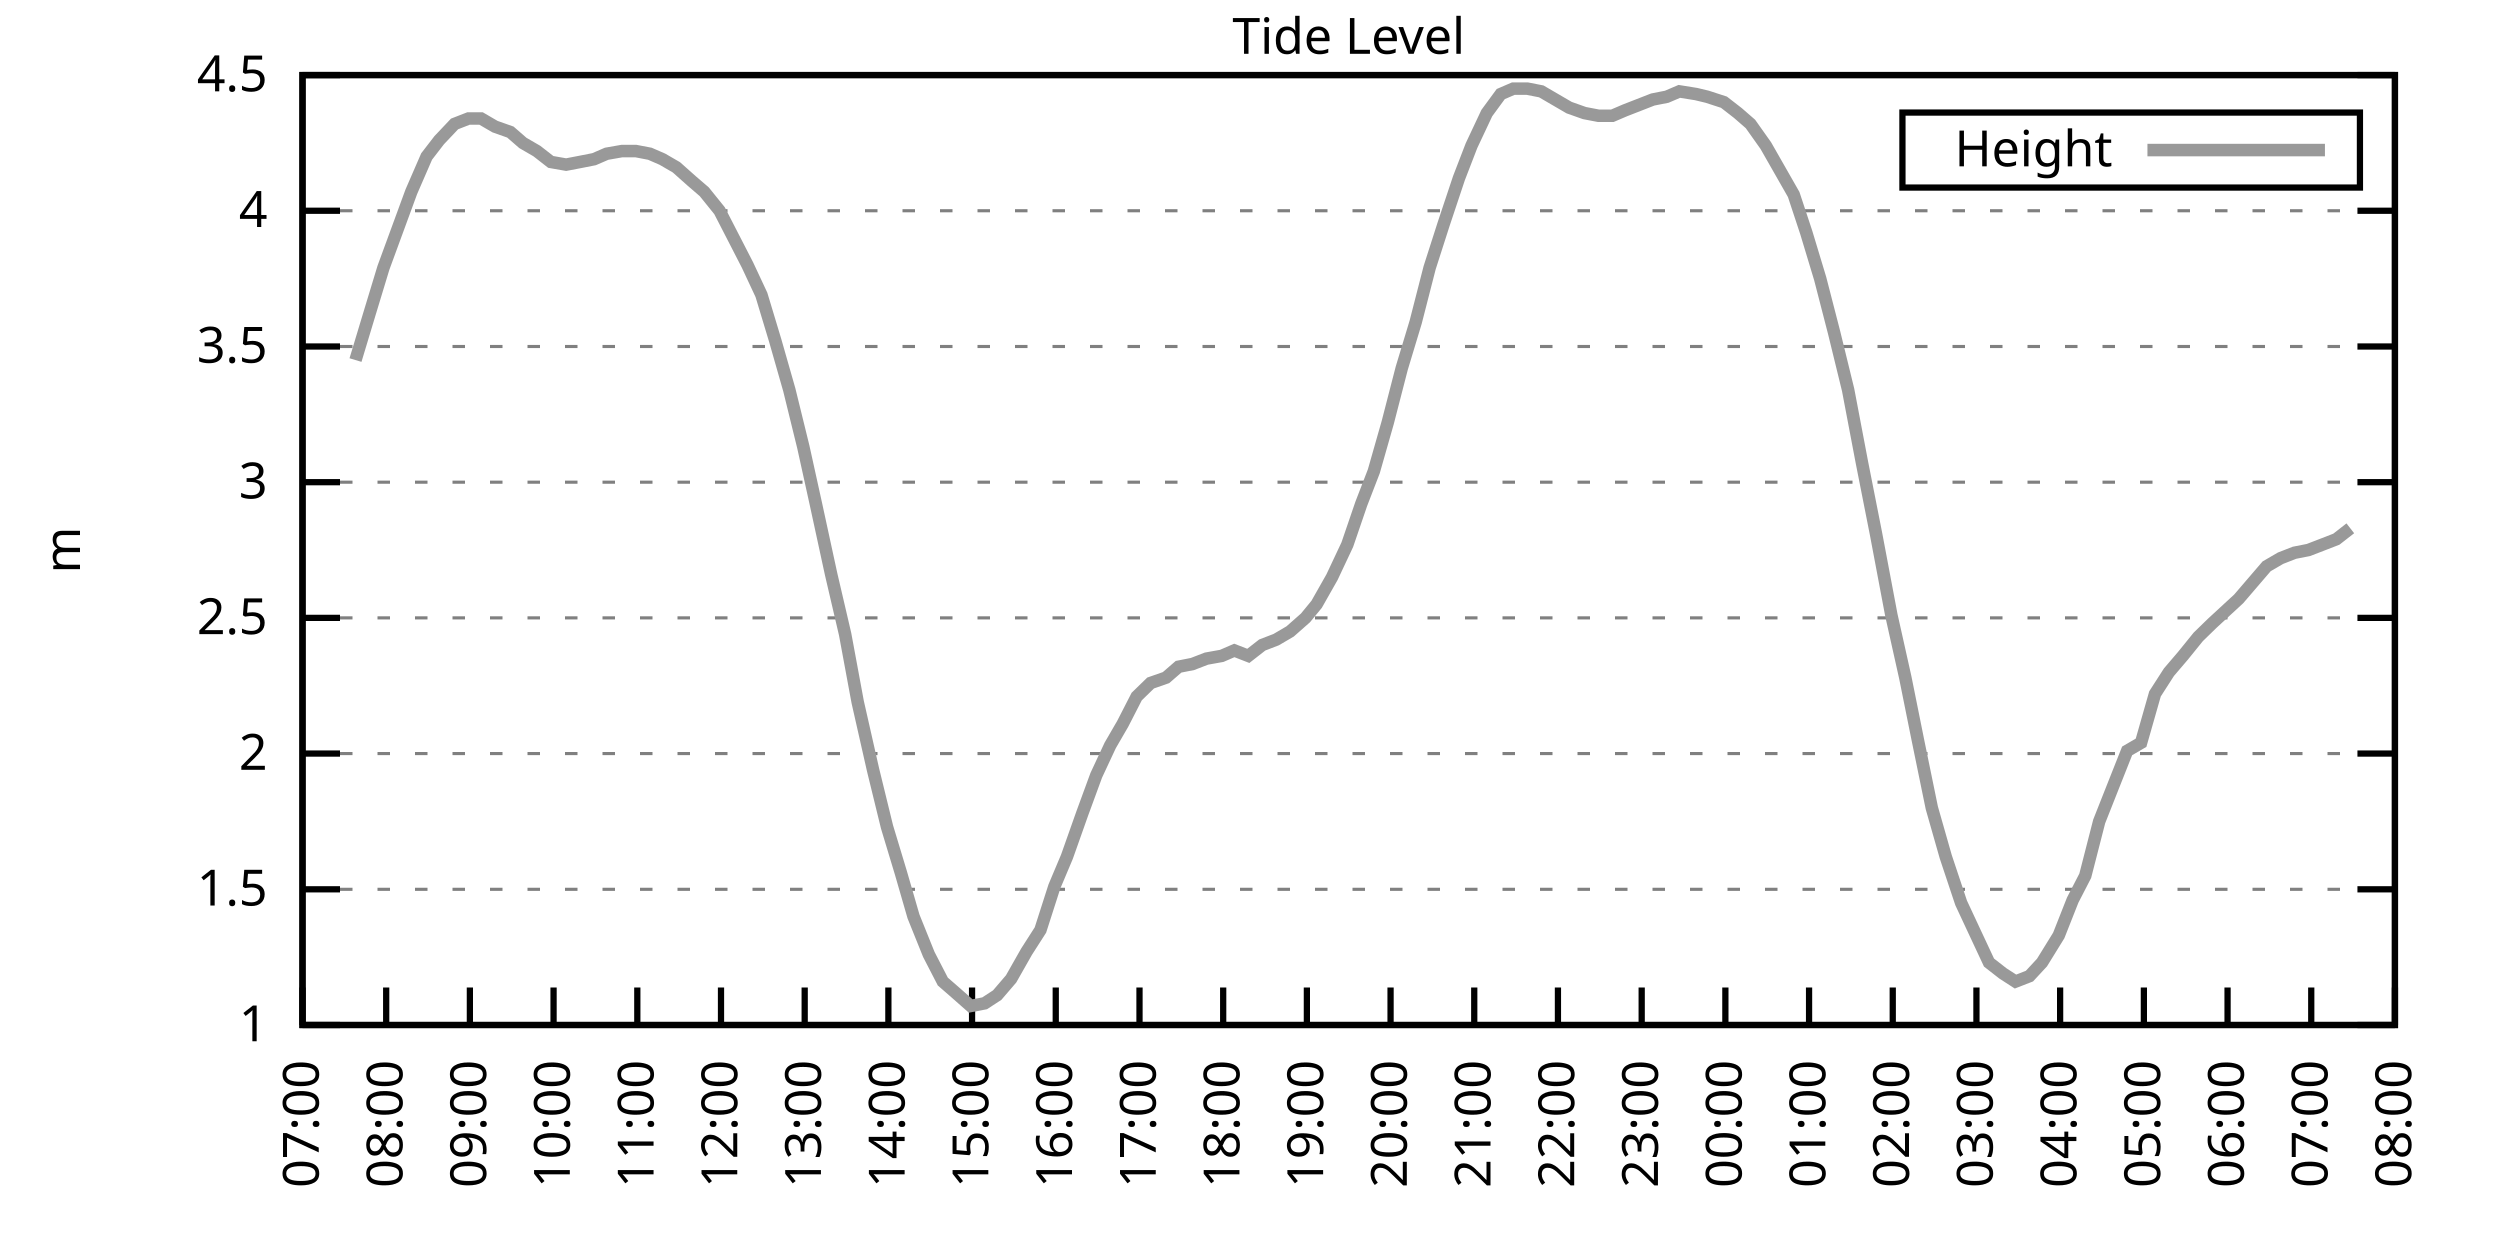
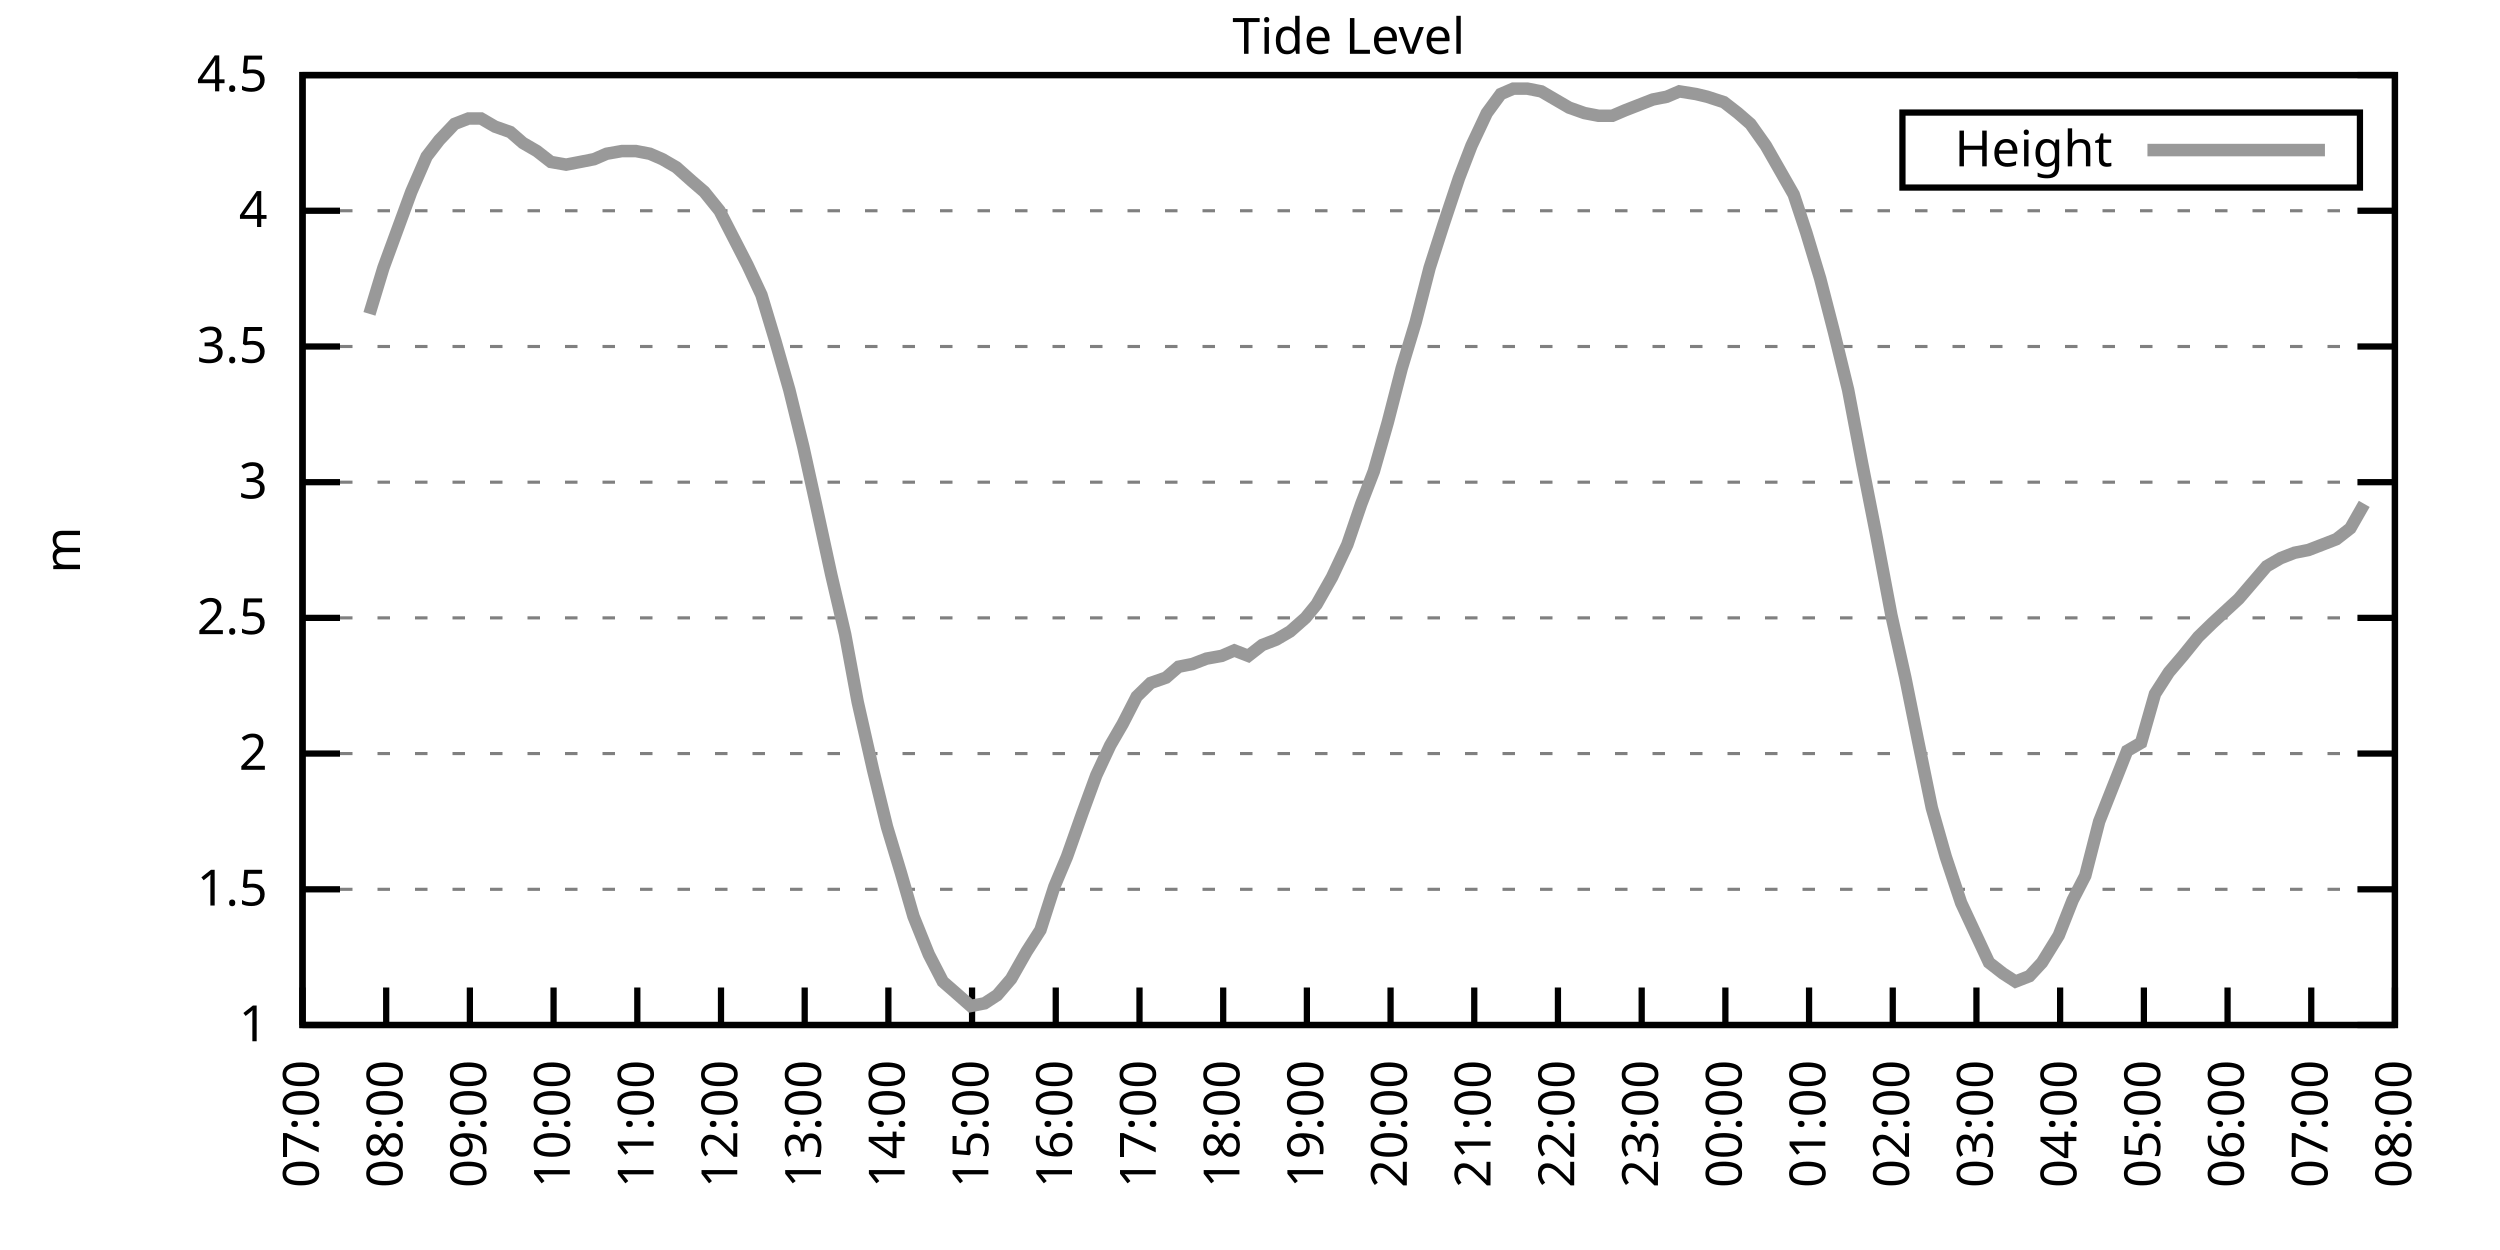
<svg xmlns="http://www.w3.org/2000/svg" xmlns:xlink="http://www.w3.org/1999/xlink" width="400" height="200" viewBox="0 0 400 200">
  <g id="gnuplot_canvas">
    <rect x="0" y="0" width="400" height="200" fill="none" />
    <defs>
      <circle id="gpDot" r="0.5" stroke-width="0.5" stroke="currentColor" />
      <path id="gpPt0" stroke-width="0.333" stroke="currentColor" d="M-1,0 h2 M0,-1 v2" />
      <path id="gpPt1" stroke-width="0.333" stroke="currentColor" d="M-1,-1 L1,1 M1,-1 L-1,1" />
      <path id="gpPt2" stroke-width="0.333" stroke="currentColor" d="M-1,0 L1,0 M0,-1 L0,1 M-1,-1 L1,1 M-1,1 L1,-1" />
      <rect id="gpPt3" stroke-width="0.333" stroke="currentColor" x="-1" y="-1" width="2" height="2" />
      <rect id="gpPt4" stroke-width="0.333" stroke="currentColor" fill="currentColor" x="-1" y="-1" width="2" height="2" />
      <circle id="gpPt5" stroke-width="0.333" stroke="currentColor" cx="0" cy="0" r="1" />
      <use xlink:href="#gpPt5" id="gpPt6" fill="currentColor" stroke="none" />
      <path id="gpPt7" stroke-width="0.333" stroke="currentColor" d="M0,-1.33 L-1.33,0.67 L1.33,0.67 z" />
      <use xlink:href="#gpPt7" id="gpPt8" fill="currentColor" stroke="none" />
      <use xlink:href="#gpPt7" id="gpPt9" stroke="currentColor" transform="rotate(180)" />
      <use xlink:href="#gpPt9" id="gpPt10" fill="currentColor" stroke="none" />
      <use xlink:href="#gpPt3" id="gpPt11" stroke="currentColor" transform="rotate(45)" />
      <use xlink:href="#gpPt11" id="gpPt12" fill="currentColor" stroke="none" />
      <path id="gpPt13" stroke-width="0.333" stroke="currentColor" d="M0,1.330 L1.265,0.411 L0.782,-1.067 L-0.782,-1.076 L-1.265,0.411 z" />
      <use xlink:href="#gpPt13" id="gpPt14" fill="currentColor" stroke="none" />
      <filter id="textbox" filterUnits="objectBoundingBox" x="0" y="0" height="1" width="1">
        <feFlood flood-color="white" flood-opacity="1" result="bgnd" />
        <feComposite in="SourceGraphic" in2="bgnd" operator="atop" />
      </filter>
      <filter id="greybox" filterUnits="objectBoundingBox" x="0" y="0" height="1" width="1">
        <feFlood flood-color="lightgrey" flood-opacity="1" result="grey" />
        <feComposite in="SourceGraphic" in2="grey" operator="atop" />
      </filter>
    </defs>
    <g fill="none" color="white" stroke="currentColor" stroke-width="1.00" stroke-linecap="butt" stroke-linejoin="miter">
</g>
    <g fill="none" color="black" stroke="currentColor" stroke-width="1.00" stroke-linecap="butt" stroke-linejoin="miter">
      <g stroke="none" shape-rendering="crispEdges">
        <polygon fill="rgb(255, 255, 255)" points="48.40,164.00 383.18,164.00 383.18,12.02 48.40,12.02 " />
      </g>
    </g>
    <g fill="none" color="black" stroke="currentColor" stroke-width="1.00" stroke-linecap="butt" stroke-linejoin="miter">
</g>
    <g fill="none" color="black" stroke="black" stroke-width="0.50" stroke-linecap="butt" stroke-linejoin="miter">
</g>
    <g fill="none" color="gray" stroke="currentColor" stroke-width="0.50" stroke-linecap="butt" stroke-linejoin="miter">
      <path stroke="gray" stroke-dasharray="2,4" class="gridline" d="M48.40,164.00 L383.19,164.00  " />
    </g>
    <g fill="none" color="gray" stroke="gray" stroke-width="1.00" stroke-linecap="butt" stroke-linejoin="miter">
</g>
    <g fill="none" color="black" stroke="currentColor" stroke-width="1.00" stroke-linecap="butt" stroke-linejoin="miter">
      <path stroke="black" d="M48.40,164.00 L54.40,164.00 M383.19,164.00 L377.19,164.00  " />
      <g transform="translate(42.80,166.60)" stroke="none" fill="black" font-family="Sans" font-size="8.00" text-anchor="end">
        <text>
          <tspan font-family="Sans"> 1</tspan>
        </text>
      </g>
    </g>
    <g fill="none" color="black" stroke="currentColor" stroke-width="1.00" stroke-linecap="butt" stroke-linejoin="miter">
</g>
    <g fill="none" color="black" stroke="black" stroke-width="0.50" stroke-linecap="butt" stroke-linejoin="miter">
</g>
    <g fill="none" color="gray" stroke="currentColor" stroke-width="0.50" stroke-linecap="butt" stroke-linejoin="miter">
      <path stroke="gray" stroke-dasharray="2,4" class="gridline" d="M48.40,142.29 L383.19,142.29  " />
    </g>
    <g fill="none" color="gray" stroke="gray" stroke-width="1.00" stroke-linecap="butt" stroke-linejoin="miter">
</g>
    <g fill="none" color="black" stroke="currentColor" stroke-width="1.00" stroke-linecap="butt" stroke-linejoin="miter">
      <path stroke="black" d="M48.40,142.29 L54.40,142.29 M383.19,142.29 L377.19,142.29  " />
      <g transform="translate(42.80,144.89)" stroke="none" fill="black" font-family="Sans" font-size="8.00" text-anchor="end">
        <text>
          <tspan font-family="Sans"> 1.5</tspan>
        </text>
      </g>
    </g>
    <g fill="none" color="black" stroke="currentColor" stroke-width="1.00" stroke-linecap="butt" stroke-linejoin="miter">
</g>
    <g fill="none" color="black" stroke="black" stroke-width="0.50" stroke-linecap="butt" stroke-linejoin="miter">
</g>
    <g fill="none" color="gray" stroke="currentColor" stroke-width="0.50" stroke-linecap="butt" stroke-linejoin="miter">
      <path stroke="gray" stroke-dasharray="2,4" class="gridline" d="M48.40,120.57 L383.19,120.57  " />
    </g>
    <g fill="none" color="gray" stroke="gray" stroke-width="1.00" stroke-linecap="butt" stroke-linejoin="miter">
</g>
    <g fill="none" color="black" stroke="currentColor" stroke-width="1.00" stroke-linecap="butt" stroke-linejoin="miter">
      <path stroke="black" d="M48.40,120.57 L54.40,120.57 M383.19,120.57 L377.19,120.57  " />
      <g transform="translate(42.80,123.17)" stroke="none" fill="black" font-family="Sans" font-size="8.00" text-anchor="end">
        <text>
          <tspan font-family="Sans"> 2</tspan>
        </text>
      </g>
    </g>
    <g fill="none" color="black" stroke="currentColor" stroke-width="1.00" stroke-linecap="butt" stroke-linejoin="miter">
</g>
    <g fill="none" color="black" stroke="black" stroke-width="0.50" stroke-linecap="butt" stroke-linejoin="miter">
</g>
    <g fill="none" color="gray" stroke="currentColor" stroke-width="0.50" stroke-linecap="butt" stroke-linejoin="miter">
      <path stroke="gray" stroke-dasharray="2,4" class="gridline" d="M48.40,98.86 L383.19,98.86  " />
    </g>
    <g fill="none" color="gray" stroke="gray" stroke-width="1.00" stroke-linecap="butt" stroke-linejoin="miter">
</g>
    <g fill="none" color="black" stroke="currentColor" stroke-width="1.00" stroke-linecap="butt" stroke-linejoin="miter">
      <path stroke="black" d="M48.40,98.86 L54.40,98.86 M383.19,98.86 L377.19,98.86  " />
      <g transform="translate(42.80,101.46)" stroke="none" fill="black" font-family="Sans" font-size="8.00" text-anchor="end">
        <text>
          <tspan font-family="Sans"> 2.5</tspan>
        </text>
      </g>
    </g>
    <g fill="none" color="black" stroke="currentColor" stroke-width="1.00" stroke-linecap="butt" stroke-linejoin="miter">
</g>
    <g fill="none" color="black" stroke="black" stroke-width="0.50" stroke-linecap="butt" stroke-linejoin="miter">
</g>
    <g fill="none" color="gray" stroke="currentColor" stroke-width="0.50" stroke-linecap="butt" stroke-linejoin="miter">
      <path stroke="gray" stroke-dasharray="2,4" class="gridline" d="M48.40,77.15 L383.19,77.15  " />
    </g>
    <g fill="none" color="gray" stroke="gray" stroke-width="1.00" stroke-linecap="butt" stroke-linejoin="miter">
</g>
    <g fill="none" color="black" stroke="currentColor" stroke-width="1.00" stroke-linecap="butt" stroke-linejoin="miter">
      <path stroke="black" d="M48.40,77.15 L54.40,77.15 M383.19,77.15 L377.19,77.15  " />
      <g transform="translate(42.80,79.75)" stroke="none" fill="black" font-family="Sans" font-size="8.00" text-anchor="end">
        <text>
          <tspan font-family="Sans"> 3</tspan>
        </text>
      </g>
    </g>
    <g fill="none" color="black" stroke="currentColor" stroke-width="1.00" stroke-linecap="butt" stroke-linejoin="miter">
</g>
    <g fill="none" color="black" stroke="black" stroke-width="0.50" stroke-linecap="butt" stroke-linejoin="miter">
</g>
    <g fill="none" color="gray" stroke="currentColor" stroke-width="0.50" stroke-linecap="butt" stroke-linejoin="miter">
      <path stroke="gray" stroke-dasharray="2,4" class="gridline" d="M48.40,55.44 L383.19,55.44  " />
    </g>
    <g fill="none" color="gray" stroke="gray" stroke-width="1.00" stroke-linecap="butt" stroke-linejoin="miter">
</g>
    <g fill="none" color="black" stroke="currentColor" stroke-width="1.00" stroke-linecap="butt" stroke-linejoin="miter">
      <path stroke="black" d="M48.40,55.44 L54.40,55.44 M383.19,55.44 L377.19,55.44  " />
      <g transform="translate(42.80,58.04)" stroke="none" fill="black" font-family="Sans" font-size="8.00" text-anchor="end">
        <text>
          <tspan font-family="Sans"> 3.5</tspan>
        </text>
      </g>
    </g>
    <g fill="none" color="black" stroke="currentColor" stroke-width="1.00" stroke-linecap="butt" stroke-linejoin="miter">
</g>
    <g fill="none" color="black" stroke="black" stroke-width="0.50" stroke-linecap="butt" stroke-linejoin="miter">
</g>
    <g fill="none" color="gray" stroke="currentColor" stroke-width="0.50" stroke-linecap="butt" stroke-linejoin="miter">
      <path stroke="gray" stroke-dasharray="2,4" class="gridline" d="M48.40,33.72 L383.19,33.72  " />
    </g>
    <g fill="none" color="gray" stroke="gray" stroke-width="1.00" stroke-linecap="butt" stroke-linejoin="miter">
</g>
    <g fill="none" color="black" stroke="currentColor" stroke-width="1.00" stroke-linecap="butt" stroke-linejoin="miter">
      <path stroke="black" d="M48.40,33.72 L54.40,33.72 M383.19,33.72 L377.19,33.72  " />
      <g transform="translate(42.80,36.32)" stroke="none" fill="black" font-family="Sans" font-size="8.00" text-anchor="end">
        <text>
          <tspan font-family="Sans"> 4</tspan>
        </text>
      </g>
    </g>
    <g fill="none" color="black" stroke="currentColor" stroke-width="1.00" stroke-linecap="butt" stroke-linejoin="miter">
</g>
    <g fill="none" color="black" stroke="black" stroke-width="0.50" stroke-linecap="butt" stroke-linejoin="miter">
</g>
    <g fill="none" color="gray" stroke="currentColor" stroke-width="0.50" stroke-linecap="butt" stroke-linejoin="miter">
      <path stroke="gray" stroke-dasharray="2,4" class="gridline" d="M48.40,12.01 L383.19,12.01  " />
    </g>
    <g fill="none" color="gray" stroke="gray" stroke-width="1.00" stroke-linecap="butt" stroke-linejoin="miter">
</g>
    <g fill="none" color="black" stroke="currentColor" stroke-width="1.00" stroke-linecap="butt" stroke-linejoin="miter">
      <path stroke="black" d="M48.40,12.01 L54.40,12.01 M383.19,12.01 L377.19,12.01  " />
      <g transform="translate(42.80,14.61)" stroke="none" fill="black" font-family="Sans" font-size="8.00" text-anchor="end">
        <text>
          <tspan font-family="Sans"> 4.5</tspan>
        </text>
      </g>
    </g>
    <g fill="none" color="black" stroke="currentColor" stroke-width="1.00" stroke-linecap="butt" stroke-linejoin="miter">
      <path stroke="black" d="M48.40,164.00 L48.40,158.00  " />
      <g transform="translate(51.00,169.60) rotate(270.00)" stroke="none" fill="black" font-family="Sans" font-size="8.00" text-anchor="end">
        <text>
          <tspan font-family="Sans">07:00</tspan>
        </text>
      </g>
    </g>
    <g fill="none" color="black" stroke="currentColor" stroke-width="1.00" stroke-linecap="butt" stroke-linejoin="miter">
      <path stroke="black" d="M61.79,164.00 L61.79,158.00  " />
      <g transform="translate(64.39,169.60) rotate(270.00)" stroke="none" fill="black" font-family="Sans" font-size="8.00" text-anchor="end">
        <text>
          <tspan font-family="Sans">08:00</tspan>
        </text>
      </g>
    </g>
    <g fill="none" color="black" stroke="currentColor" stroke-width="1.00" stroke-linecap="butt" stroke-linejoin="miter">
      <path stroke="black" d="M75.18,164.00 L75.18,158.00  " />
      <g transform="translate(77.78,169.60) rotate(270.00)" stroke="none" fill="black" font-family="Sans" font-size="8.00" text-anchor="end">
        <text>
          <tspan font-family="Sans">09:00</tspan>
        </text>
      </g>
    </g>
    <g fill="none" color="black" stroke="currentColor" stroke-width="1.00" stroke-linecap="butt" stroke-linejoin="miter">
      <path stroke="black" d="M88.57,164.00 L88.57,158.00  " />
      <g transform="translate(91.17,169.60) rotate(270.00)" stroke="none" fill="black" font-family="Sans" font-size="8.00" text-anchor="end">
        <text>
          <tspan font-family="Sans">10:00</tspan>
        </text>
      </g>
    </g>
    <g fill="none" color="black" stroke="currentColor" stroke-width="1.00" stroke-linecap="butt" stroke-linejoin="miter">
      <path stroke="black" d="M101.97,164.00 L101.97,158.00  " />
      <g transform="translate(104.57,169.60) rotate(270.00)" stroke="none" fill="black" font-family="Sans" font-size="8.00" text-anchor="end">
        <text>
          <tspan font-family="Sans">11:00</tspan>
        </text>
      </g>
    </g>
    <g fill="none" color="black" stroke="currentColor" stroke-width="1.00" stroke-linecap="butt" stroke-linejoin="miter">
      <path stroke="black" d="M115.36,164.00 L115.36,158.00  " />
      <g transform="translate(117.96,169.60) rotate(270.00)" stroke="none" fill="black" font-family="Sans" font-size="8.00" text-anchor="end">
        <text>
          <tspan font-family="Sans">12:00</tspan>
        </text>
      </g>
    </g>
    <g fill="none" color="black" stroke="currentColor" stroke-width="1.00" stroke-linecap="butt" stroke-linejoin="miter">
      <path stroke="black" d="M128.75,164.00 L128.75,158.00  " />
      <g transform="translate(131.35,169.60) rotate(270.00)" stroke="none" fill="black" font-family="Sans" font-size="8.00" text-anchor="end">
        <text>
          <tspan font-family="Sans">13:00</tspan>
        </text>
      </g>
    </g>
    <g fill="none" color="black" stroke="currentColor" stroke-width="1.00" stroke-linecap="butt" stroke-linejoin="miter">
      <path stroke="black" d="M142.14,164.00 L142.14,158.00  " />
      <g transform="translate(144.74,169.60) rotate(270.00)" stroke="none" fill="black" font-family="Sans" font-size="8.00" text-anchor="end">
        <text>
          <tspan font-family="Sans">14:00</tspan>
        </text>
      </g>
    </g>
    <g fill="none" color="black" stroke="currentColor" stroke-width="1.00" stroke-linecap="butt" stroke-linejoin="miter">
      <path stroke="black" d="M155.53,164.00 L155.53,158.00  " />
      <g transform="translate(158.13,169.60) rotate(270.00)" stroke="none" fill="black" font-family="Sans" font-size="8.00" text-anchor="end">
        <text>
          <tspan font-family="Sans">15:00</tspan>
        </text>
      </g>
    </g>
    <g fill="none" color="black" stroke="currentColor" stroke-width="1.00" stroke-linecap="butt" stroke-linejoin="miter">
      <path stroke="black" d="M168.92,164.00 L168.92,158.00  " />
      <g transform="translate(171.52,169.60) rotate(270.00)" stroke="none" fill="black" font-family="Sans" font-size="8.00" text-anchor="end">
        <text>
          <tspan font-family="Sans">16:00</tspan>
        </text>
      </g>
    </g>
    <g fill="none" color="black" stroke="currentColor" stroke-width="1.00" stroke-linecap="butt" stroke-linejoin="miter">
      <path stroke="black" d="M182.32,164.00 L182.32,158.00  " />
      <g transform="translate(184.92,169.60) rotate(270.00)" stroke="none" fill="black" font-family="Sans" font-size="8.00" text-anchor="end">
        <text>
          <tspan font-family="Sans">17:00</tspan>
        </text>
      </g>
    </g>
    <g fill="none" color="black" stroke="currentColor" stroke-width="1.00" stroke-linecap="butt" stroke-linejoin="miter">
      <path stroke="black" d="M195.71,164.00 L195.71,158.00  " />
      <g transform="translate(198.31,169.60) rotate(270.00)" stroke="none" fill="black" font-family="Sans" font-size="8.00" text-anchor="end">
        <text>
          <tspan font-family="Sans">18:00</tspan>
        </text>
      </g>
    </g>
    <g fill="none" color="black" stroke="currentColor" stroke-width="1.00" stroke-linecap="butt" stroke-linejoin="miter">
      <path stroke="black" d="M209.10,164.00 L209.10,158.00  " />
      <g transform="translate(211.70,169.60) rotate(270.00)" stroke="none" fill="black" font-family="Sans" font-size="8.00" text-anchor="end">
        <text>
          <tspan font-family="Sans">19:00</tspan>
        </text>
      </g>
    </g>
    <g fill="none" color="black" stroke="currentColor" stroke-width="1.00" stroke-linecap="butt" stroke-linejoin="miter">
      <path stroke="black" d="M222.49,164.00 L222.49,158.00  " />
      <g transform="translate(225.09,169.60) rotate(270.00)" stroke="none" fill="black" font-family="Sans" font-size="8.00" text-anchor="end">
        <text>
          <tspan font-family="Sans">20:00</tspan>
        </text>
      </g>
    </g>
    <g fill="none" color="black" stroke="currentColor" stroke-width="1.00" stroke-linecap="butt" stroke-linejoin="miter">
      <path stroke="black" d="M235.88,164.00 L235.88,158.00  " />
      <g transform="translate(238.48,169.60) rotate(270.00)" stroke="none" fill="black" font-family="Sans" font-size="8.00" text-anchor="end">
        <text>
          <tspan font-family="Sans">21:00</tspan>
        </text>
      </g>
    </g>
    <g fill="none" color="black" stroke="currentColor" stroke-width="1.00" stroke-linecap="butt" stroke-linejoin="miter">
      <path stroke="black" d="M249.27,164.00 L249.27,158.00  " />
      <g transform="translate(251.87,169.60) rotate(270.00)" stroke="none" fill="black" font-family="Sans" font-size="8.00" text-anchor="end">
        <text>
          <tspan font-family="Sans">22:00</tspan>
        </text>
      </g>
    </g>
    <g fill="none" color="black" stroke="currentColor" stroke-width="1.00" stroke-linecap="butt" stroke-linejoin="miter">
      <path stroke="black" d="M262.67,164.00 L262.67,158.00  " />
      <g transform="translate(265.27,169.60) rotate(270.00)" stroke="none" fill="black" font-family="Sans" font-size="8.00" text-anchor="end">
        <text>
          <tspan font-family="Sans">23:00</tspan>
        </text>
      </g>
    </g>
    <g fill="none" color="black" stroke="currentColor" stroke-width="1.00" stroke-linecap="butt" stroke-linejoin="miter">
      <path stroke="black" d="M276.06,164.00 L276.06,158.00  " />
      <g transform="translate(278.66,169.60) rotate(270.00)" stroke="none" fill="black" font-family="Sans" font-size="8.00" text-anchor="end">
        <text>
          <tspan font-family="Sans">00:00</tspan>
        </text>
      </g>
    </g>
    <g fill="none" color="black" stroke="currentColor" stroke-width="1.00" stroke-linecap="butt" stroke-linejoin="miter">
      <path stroke="black" d="M289.45,164.00 L289.45,158.00  " />
      <g transform="translate(292.05,169.60) rotate(270.00)" stroke="none" fill="black" font-family="Sans" font-size="8.00" text-anchor="end">
        <text>
          <tspan font-family="Sans">01:00</tspan>
        </text>
      </g>
    </g>
    <g fill="none" color="black" stroke="currentColor" stroke-width="1.00" stroke-linecap="butt" stroke-linejoin="miter">
      <path stroke="black" d="M302.84,164.00 L302.84,158.00  " />
      <g transform="translate(305.44,169.60) rotate(270.00)" stroke="none" fill="black" font-family="Sans" font-size="8.00" text-anchor="end">
        <text>
          <tspan font-family="Sans">02:00</tspan>
        </text>
      </g>
    </g>
    <g fill="none" color="black" stroke="currentColor" stroke-width="1.00" stroke-linecap="butt" stroke-linejoin="miter">
      <path stroke="black" d="M316.23,164.00 L316.23,158.00  " />
      <g transform="translate(318.83,169.60) rotate(270.00)" stroke="none" fill="black" font-family="Sans" font-size="8.00" text-anchor="end">
        <text>
          <tspan font-family="Sans">03:00</tspan>
        </text>
      </g>
    </g>
    <g fill="none" color="black" stroke="currentColor" stroke-width="1.00" stroke-linecap="butt" stroke-linejoin="miter">
      <path stroke="black" d="M329.62,164.00 L329.62,158.00  " />
      <g transform="translate(332.22,169.60) rotate(270.00)" stroke="none" fill="black" font-family="Sans" font-size="8.00" text-anchor="end">
        <text>
          <tspan font-family="Sans">04:00</tspan>
        </text>
      </g>
    </g>
    <g fill="none" color="black" stroke="currentColor" stroke-width="1.00" stroke-linecap="butt" stroke-linejoin="miter">
      <path stroke="black" d="M343.02,164.00 L343.02,158.00  " />
      <g transform="translate(345.62,169.60) rotate(270.00)" stroke="none" fill="black" font-family="Sans" font-size="8.00" text-anchor="end">
        <text>
          <tspan font-family="Sans">05:00</tspan>
        </text>
      </g>
    </g>
    <g fill="none" color="black" stroke="currentColor" stroke-width="1.00" stroke-linecap="butt" stroke-linejoin="miter">
      <path stroke="black" d="M356.41,164.00 L356.41,158.00  " />
      <g transform="translate(359.01,169.60) rotate(270.00)" stroke="none" fill="black" font-family="Sans" font-size="8.00" text-anchor="end">
        <text>
          <tspan font-family="Sans">06:00</tspan>
        </text>
      </g>
    </g>
    <g fill="none" color="black" stroke="currentColor" stroke-width="1.00" stroke-linecap="butt" stroke-linejoin="miter">
      <path stroke="black" d="M369.80,164.00 L369.80,158.00  " />
      <g transform="translate(372.40,169.60) rotate(270.00)" stroke="none" fill="black" font-family="Sans" font-size="8.00" text-anchor="end">
        <text>
          <tspan font-family="Sans">07:00</tspan>
        </text>
      </g>
    </g>
    <g fill="none" color="black" stroke="currentColor" stroke-width="1.00" stroke-linecap="butt" stroke-linejoin="miter">
      <path stroke="black" d="M383.19,164.00 L383.19,158.00  " />
      <g transform="translate(385.79,169.60) rotate(270.00)" stroke="none" fill="black" font-family="Sans" font-size="8.00" text-anchor="end">
        <text>
          <tspan font-family="Sans">08:00</tspan>
        </text>
      </g>
    </g>
    <g fill="none" color="black" stroke="currentColor" stroke-width="1.00" stroke-linecap="butt" stroke-linejoin="miter">
</g>
    <g fill="none" color="black" stroke="currentColor" stroke-width="1.00" stroke-linecap="butt" stroke-linejoin="miter">
      <path stroke="black" d="M48.40,12.01 L48.40,164.00 L383.19,164.00 L383.19,12.01 L48.40,12.01 Z  " />
    </g>
    <g fill="none" color="black" stroke="currentColor" stroke-width="1.00" stroke-linecap="butt" stroke-linejoin="miter">
</g>
    <g fill="none" color="black" stroke="currentColor" stroke-width="1.00" stroke-linecap="butt" stroke-linejoin="miter">
      <path stroke="black" d="M304.39,30.01 L304.39,18.01 L377.59,18.01 L377.59,30.01 L304.39,30.01 Z  " />
    </g>
    <g id="Tide_level_plot_1">
      <g fill="none" color="white" stroke="black" stroke-width="2.00" stroke-linecap="butt" stroke-linejoin="miter">
</g>
      <g fill="none" color="black" stroke="currentColor" stroke-width="2.00" stroke-linecap="butt" stroke-linejoin="miter">
        <g transform="translate(337.99,26.61)" stroke="none" fill="black" font-family="Sans" font-size="8.00" text-anchor="end">
          <text>
            <tspan font-family="Sans">Height</tspan>
          </text>
        </g>
      </g>
      <g fill="none" color="black" stroke="currentColor" stroke-width="2.00" stroke-linecap="butt" stroke-linejoin="miter">
-         <path stroke="rgb(153, 153, 153)" d="M343.59,24.01 L371.99,24.01 M56.88,57.61 L59.11,50.22 L61.35,42.84 L63.58,36.76 L65.81,30.68 L68.26,25.04   L70.27,22.43 L72.73,19.83 L74.96,18.96 L76.97,18.96 L79.20,20.26 L81.66,21.13 L83.66,22.87 L85.90,24.17   L88.13,25.91 L90.58,26.34 L92.82,25.91 L95.05,25.47 L97.06,24.60 L99.51,24.17 L101.74,24.17 L103.98,24.60   L105.98,25.47 L108.22,26.77 L110.67,28.95 L112.68,30.68 L115.13,33.72 L117.37,38.07 L119.60,42.41 L121.83,47.18   L124.06,54.57 L126.29,62.38 L128.53,71.50 L130.54,80.62 L132.99,91.91 L135.22,101.47 L137.23,112.32 L139.69,123.18   L141.92,132.30 L144.15,139.68 L146.16,146.63 L148.61,152.71 L150.85,157.05 L152.85,158.79 L155.31,160.96 L157.54,160.53   L159.55,159.22 L161.78,156.62 L164.24,152.28 L166.47,148.80 L168.70,141.85 L170.71,137.08 L173.17,130.13 L175.40,124.05   L177.63,119.27 L179.64,115.80 L181.87,111.45 L184.10,109.28 L186.56,108.42 L188.57,106.68 L190.80,106.24 L193.03,105.38   L195.48,104.94 L197.49,104.07 L199.73,104.94 L201.96,103.20 L204.19,102.34 L206.42,101.03 L208.88,98.86 L210.66,96.69   L213.12,92.35 L215.57,87.14 L217.80,80.62 L219.81,75.41 L222.04,67.59 L224.28,58.91 L226.51,51.53 L228.74,42.84   L230.97,35.89 L233.43,28.51 L235.44,23.30 L237.89,18.09 L240.12,15.05 L242.13,14.18 L244.36,14.18 L246.60,14.62   L248.83,15.92 L251.06,17.22 L253.51,18.09 L255.75,18.52 L257.98,18.52 L259.99,17.66 L262.22,16.79 L264.45,15.92   L266.68,15.48 L268.69,14.62 L271.37,15.05 L273.16,15.48 L275.83,16.35 L278.07,18.09 L280.07,19.83 L282.53,23.30   L284.76,27.21 L286.99,31.12 L289.00,37.20 L291.23,44.58 L293.47,53.26 L295.70,62.38 L297.93,74.11 L300.16,85.40   L302.62,98.43 L304.85,108.42 L306.86,118.40 L309.09,129.26 L311.32,137.08 L313.78,144.46 L316.01,149.24 L318.24,154.01   L320.47,155.75 L322.48,157.05 L324.71,156.18 L326.72,154.01 L329.40,149.67 L331.63,144.02 L333.64,140.12 L335.87,131.43   L338.10,125.79 L340.34,120.14 L342.57,118.84 L344.80,111.02 L347.03,107.55 L349.26,104.94 L351.72,101.90 L353.95,99.73   L358.19,95.82 L360.42,93.22 L362.66,90.61 L364.89,89.31 L367.12,88.44 L369.35,88.00 L371.58,87.14 L373.82,86.27   L376.05,84.53  " />
+         <path stroke="rgb(153, 153, 153)" d="M343.59,24.01 L371.99,24.01 M59.11,50.22 L61.35,42.84 L63.58,36.76 L65.81,30.68 L68.26,25.04 L70.27,22.43   L72.73,19.83 L74.96,18.96 L76.97,18.96 L79.20,20.26 L81.66,21.13 L83.66,22.87 L85.90,24.17 L88.13,25.91   L90.58,26.34 L92.82,25.91 L95.05,25.47 L97.06,24.60 L99.51,24.17 L101.74,24.17 L103.98,24.60 L105.98,25.47   L108.22,26.77 L110.67,28.95 L112.68,30.68 L115.13,33.72 L117.37,38.07 L119.60,42.41 L121.83,47.18 L124.06,54.57   L126.29,62.38 L128.53,71.50 L130.54,80.62 L132.99,91.91 L135.22,101.47 L137.23,112.32 L139.69,123.18 L141.92,132.30   L144.15,139.68 L146.16,146.63 L148.61,152.71 L150.85,157.05 L152.85,158.79 L155.31,160.96 L157.54,160.53 L159.55,159.22   L161.78,156.62 L164.24,152.28 L166.47,148.80 L168.70,141.85 L170.71,137.08 L173.17,130.13 L175.40,124.05 L177.63,119.27   L179.64,115.80 L181.87,111.45 L184.10,109.28 L186.56,108.42 L188.57,106.68 L190.80,106.24 L193.03,105.38 L195.48,104.94   L197.49,104.07 L199.73,104.94 L201.96,103.20 L204.19,102.34 L206.42,101.03 L208.88,98.86 L210.66,96.69 L213.12,92.35   L215.57,87.14 L217.80,80.62 L219.81,75.41 L222.04,67.59 L224.28,58.91 L226.51,51.53 L228.74,42.84 L230.97,35.89   L233.43,28.51 L235.44,23.30 L237.89,18.09 L240.12,15.05 L242.13,14.18 L244.36,14.18 L246.60,14.62 L248.83,15.92   L251.06,17.22 L253.51,18.09 L255.75,18.52 L257.98,18.52 L259.99,17.66 L262.22,16.79 L264.45,15.92 L266.68,15.48   L268.69,14.62 L271.37,15.05 L273.16,15.48 L275.83,16.35 L278.07,18.09 L280.07,19.83 L282.53,23.30 L284.76,27.21   L286.99,31.12 L289.00,37.20 L291.23,44.58 L293.47,53.26 L295.70,62.38 L297.93,74.11 L300.16,85.40 L302.62,98.43   L304.85,108.42 L306.86,118.40 L309.09,129.26 L311.32,137.08 L313.78,144.46 L316.01,149.24 L318.24,154.01 L320.47,155.75   L322.48,157.05 L324.71,156.18 L326.72,154.01 L329.40,149.67 L331.63,144.02 L333.64,140.12 L335.87,131.43 L338.10,125.79   L340.34,120.14 L342.57,118.84 L344.80,111.02 L347.03,107.55 L349.26,104.94 L351.72,101.90 L353.95,99.73 L358.19,95.82   L360.42,93.22 L362.66,90.61 L364.89,89.31 L367.12,88.44 L369.35,88.00 L371.58,87.14 L373.82,86.27 L376.05,84.53   L378.28,80.62  " />
      </g>
    </g>
    <g fill="none" color="black" stroke="currentColor" stroke-width="2.00" stroke-linecap="butt" stroke-linejoin="miter">
</g>
    <g fill="none" color="black" stroke="black" stroke-width="1.00" stroke-linecap="butt" stroke-linejoin="miter">
</g>
    <g fill="none" color="black" stroke="currentColor" stroke-width="1.00" stroke-linecap="butt" stroke-linejoin="miter">
      <path stroke="black" d="M48.40,12.01 L48.40,164.00 L383.19,164.00 L383.19,12.01 L48.40,12.01 Z  " />
      <g transform="translate(12.80,88.01) rotate(270.00)" stroke="none" fill="black" font-family="Sans" font-size="8.00" text-anchor="middle">
        <text>
          <tspan font-family="Sans">m</tspan>
        </text>
      </g>
    </g>
    <g fill="none" color="black" stroke="currentColor" stroke-width="1.00" stroke-linecap="butt" stroke-linejoin="miter">
</g>
    <g fill="none" color="black" stroke="currentColor" stroke-width="1.00" stroke-linecap="butt" stroke-linejoin="miter">
      <g transform="translate(215.79,8.61)" stroke="none" fill="black" font-family="Sans" font-size="8.00" text-anchor="middle">
        <text>
          <tspan font-family="Sans">Tide Level</tspan>
        </text>
      </g>
    </g>
    <g fill="none" color="black" stroke="currentColor" stroke-width="1.00" stroke-linecap="butt" stroke-linejoin="miter">
</g>
  </g>
</svg>
